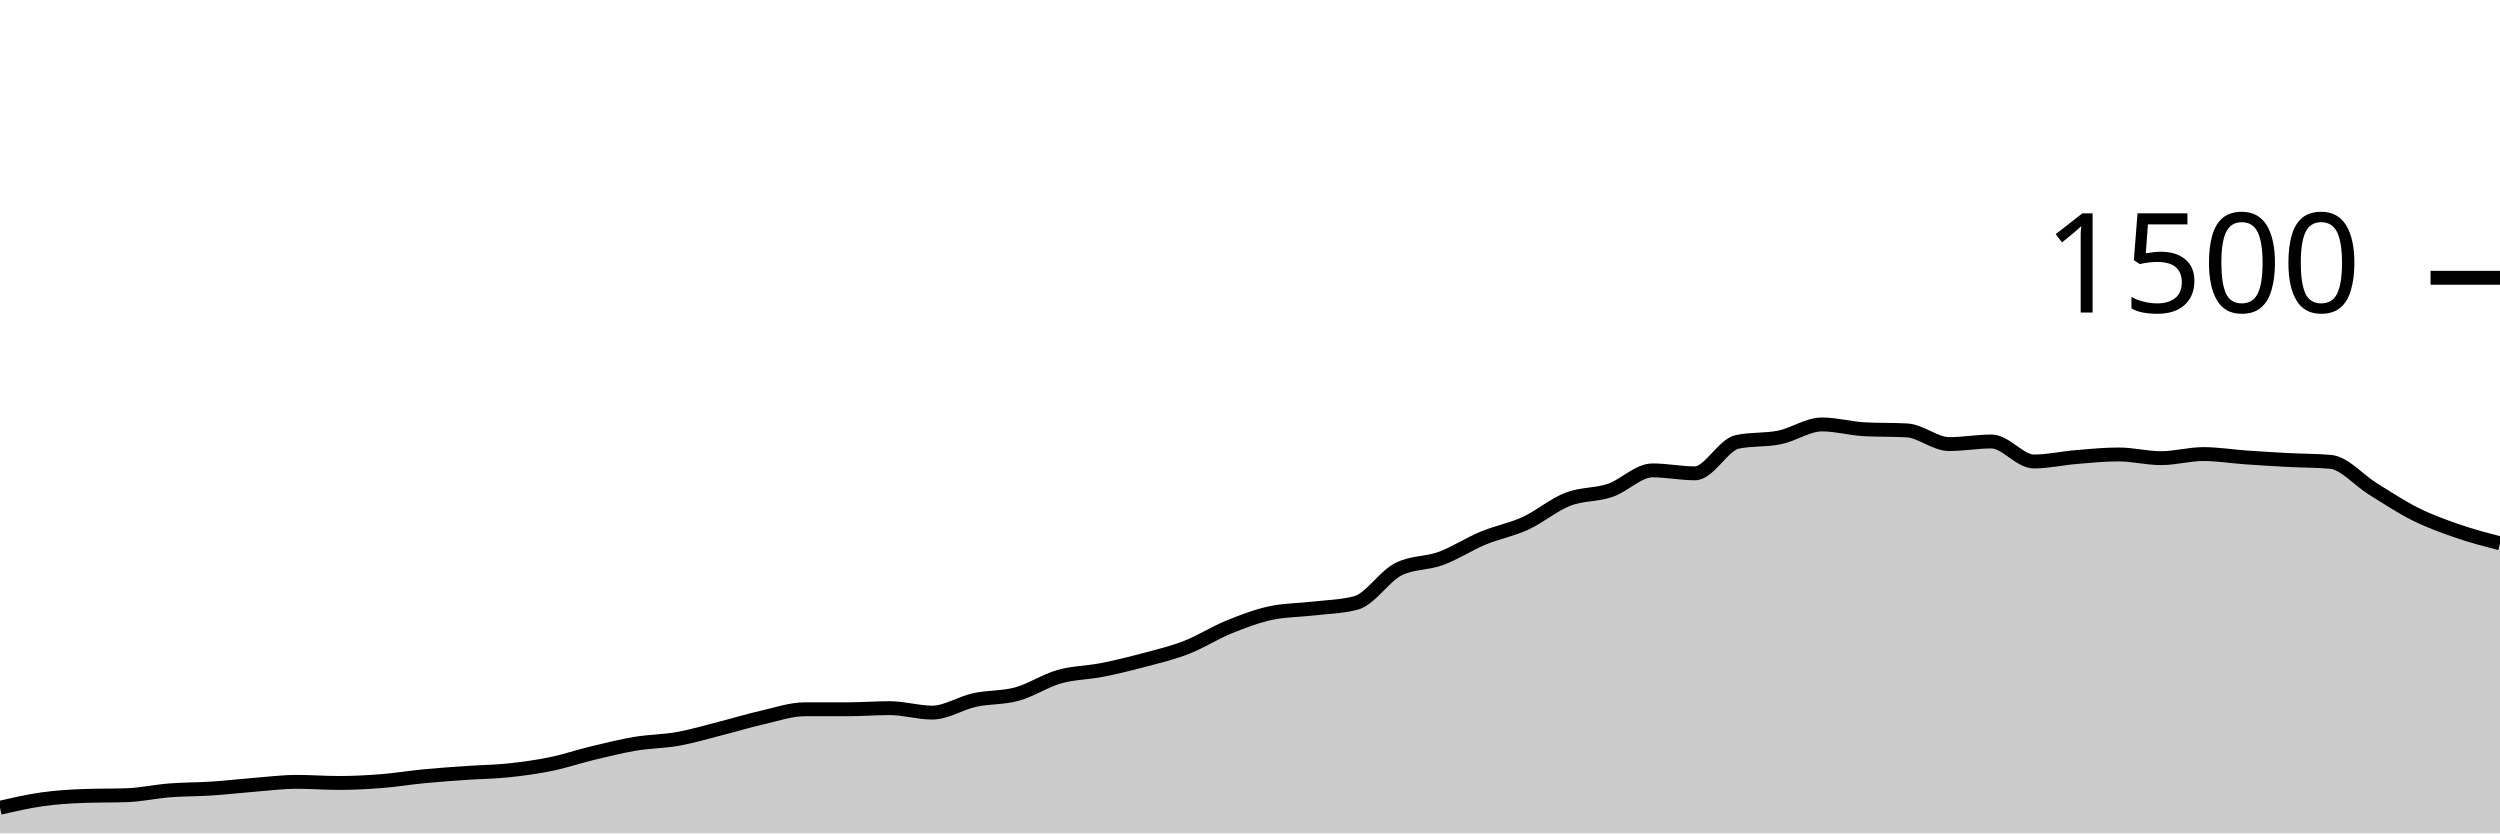
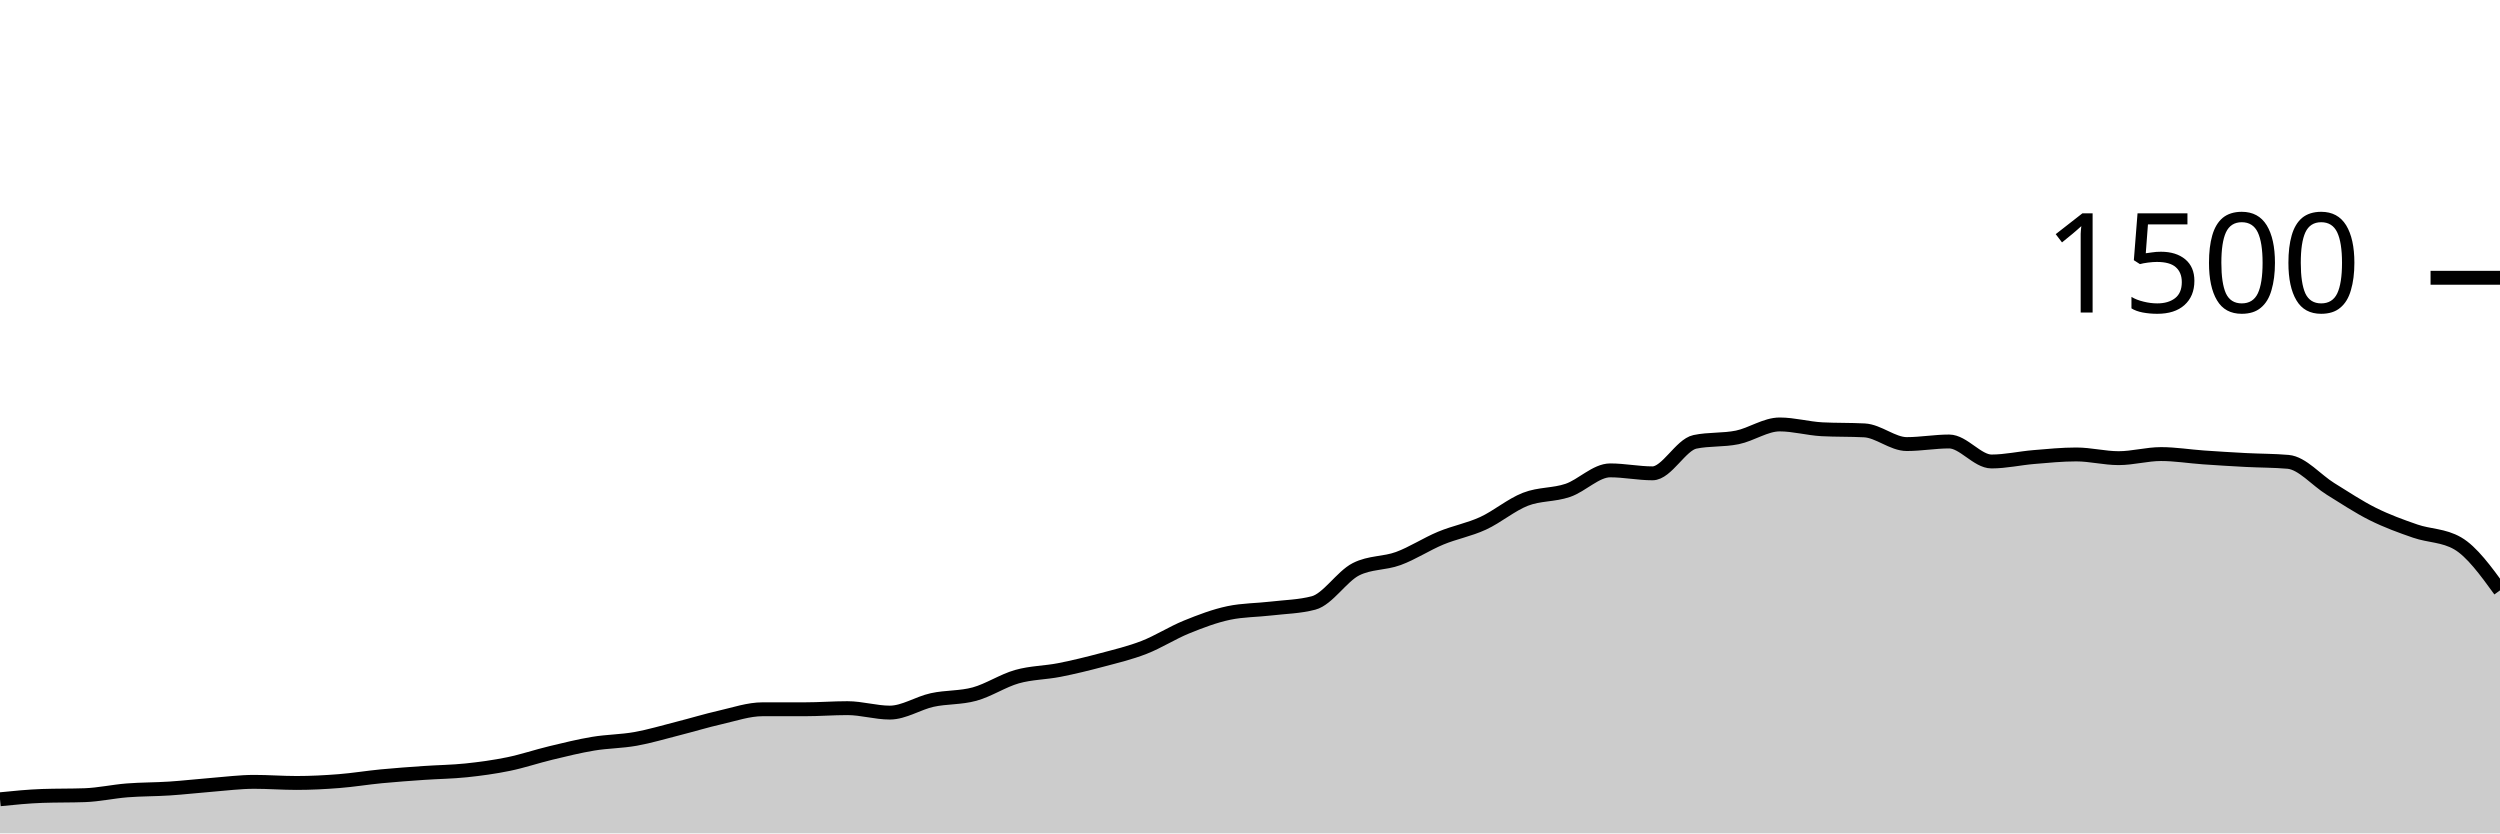
<svg xmlns="http://www.w3.org/2000/svg" viewBox="0 0 180 60">
  <g transform="translate(0,20)">
-     <path class="area" fill="rgba(0, 0, 0, 0.2)" d="M0,38.16C1.017,37.924,2.034,37.689,3.051,37.547C4.068,37.404,5.085,37.342,6.102,37.307C7.119,37.271,8.136,37.289,9.153,37.253C10.169,37.218,11.186,36.987,12.203,36.907C13.22,36.827,14.237,36.84,15.254,36.773C16.271,36.707,17.288,36.587,18.305,36.507C19.322,36.427,20.339,36.293,21.356,36.293C22.373,36.293,23.39,36.373,24.407,36.373C25.424,36.373,26.441,36.32,27.458,36.24C28.475,36.16,29.492,35.991,30.508,35.893C31.525,35.796,32.542,35.724,33.559,35.653C34.576,35.582,35.593,35.573,36.61,35.467C37.627,35.36,38.644,35.222,39.661,35.013C40.678,34.804,41.695,34.458,42.712,34.213C43.729,33.969,44.746,33.716,45.763,33.547C46.78,33.378,47.797,33.382,48.814,33.2C49.831,33.018,50.847,32.711,51.864,32.453C52.881,32.196,53.898,31.884,54.915,31.653C55.932,31.422,56.949,31.067,57.966,31.067C58.983,31.067,60,31.067,61.017,31.067C62.034,31.067,63.051,30.987,64.068,30.987C65.085,30.987,66.102,31.307,67.119,31.307C68.136,31.307,69.153,30.622,70.169,30.4C71.186,30.178,72.203,30.253,73.22,29.973C74.237,29.693,75.254,29.009,76.271,28.72C77.288,28.431,78.305,28.44,79.322,28.24C80.339,28.04,81.356,27.791,82.373,27.52C83.39,27.249,84.407,27.009,85.424,26.613C86.441,26.218,87.458,25.56,88.475,25.147C89.492,24.733,90.508,24.347,91.525,24.133C92.542,23.92,93.559,23.933,94.576,23.813C95.593,23.693,96.61,23.68,97.627,23.413C98.644,23.147,99.661,21.502,100.678,20.987C101.695,20.471,102.712,20.587,103.729,20.213C104.746,19.84,105.763,19.169,106.78,18.747C107.797,18.324,108.814,18.147,109.831,17.68C110.847,17.213,111.864,16.342,112.881,15.947C113.898,15.551,114.915,15.653,115.932,15.307C116.949,14.96,117.966,13.867,118.983,13.867C120,13.867,121.017,14.08,122.034,14.08C123.051,14.08,124.068,12.027,125.085,11.813C126.102,11.6,127.119,11.702,128.136,11.493C129.153,11.284,130.169,10.56,131.186,10.56C132.203,10.56,133.22,10.853,134.237,10.907C135.254,10.96,136.271,10.933,137.288,10.987C138.305,11.04,139.322,11.973,140.339,11.973C141.356,11.973,142.373,11.787,143.39,11.787C144.407,11.787,145.424,13.227,146.441,13.227C147.458,13.227,148.475,12.991,149.492,12.907C150.508,12.822,151.525,12.72,152.542,12.72C153.559,12.72,154.576,12.987,155.593,12.987C156.61,12.987,157.627,12.693,158.644,12.693C159.661,12.693,160.678,12.862,161.695,12.933C162.712,13.004,163.729,13.067,164.746,13.12C165.763,13.173,166.78,13.164,167.797,13.253C168.814,13.342,169.831,14.573,170.847,15.2C171.864,15.827,172.881,16.507,173.898,17.013C174.915,17.52,175.932,17.889,176.949,18.24C177.966,18.591,178.983,18.856,180,19.12L180,40C178.983,40,177.966,40,176.949,40C175.932,40,174.915,40,173.898,40C172.881,40,171.864,40,170.847,40C169.831,40,168.814,40,167.797,40C166.78,40,165.763,40,164.746,40C163.729,40,162.712,40,161.695,40C160.678,40,159.661,40,158.644,40C157.627,40,156.61,40,155.593,40C154.576,40,153.559,40,152.542,40C151.525,40,150.508,40,149.492,40C148.475,40,147.458,40,146.441,40C145.424,40,144.407,40,143.39,40C142.373,40,141.356,40,140.339,40C139.322,40,138.305,40,137.288,40C136.271,40,135.254,40,134.237,40C133.22,40,132.203,40,131.186,40C130.169,40,129.153,40,128.136,40C127.119,40,126.102,40,125.085,40C124.068,40,123.051,40,122.034,40C121.017,40,120,40,118.983,40C117.966,40,116.949,40,115.932,40C114.915,40,113.898,40,112.881,40C111.864,40,110.847,40,109.831,40C108.814,40,107.797,40,106.78,40C105.763,40,104.746,40,103.729,40C102.712,40,101.695,40,100.678,40C99.661,40,98.644,40,97.627,40C96.61,40,95.593,40,94.576,40C93.559,40,92.542,40,91.525,40C90.508,40,89.492,40,88.475,40C87.458,40,86.441,40,85.424,40C84.407,40,83.39,40,82.373,40C81.356,40,80.339,40,79.322,40C78.305,40,77.288,40,76.271,40C75.254,40,74.237,40,73.22,40C72.203,40,71.186,40,70.169,40C69.153,40,68.136,40,67.119,40C66.102,40,65.085,40,64.068,40C63.051,40,62.034,40,61.017,40C60,40,58.983,40,57.966,40C56.949,40,55.932,40,54.915,40C53.898,40,52.881,40,51.864,40C50.847,40,49.831,40,48.814,40C47.797,40,46.78,40,45.763,40C44.746,40,43.729,40,42.712,40C41.695,40,40.678,40,39.661,40C38.644,40,37.627,40,36.61,40C35.593,40,34.576,40,33.559,40C32.542,40,31.525,40,30.508,40C29.492,40,28.475,40,27.458,40C26.441,40,25.424,40,24.407,40C23.39,40,22.373,40,21.356,40C20.339,40,19.322,40,18.305,40C17.288,40,16.271,40,15.254,40C14.237,40,13.22,40,12.203,40C11.186,40,10.169,40,9.153,40C8.136,40,7.119,40,6.102,40C5.085,40,4.068,40,3.051,40C2.034,40,1.017,40,0,40Z" />
-     <path class="line" stroke="black" fill="none" d="M0,38.16C1.017,37.924,2.034,37.689,3.051,37.547C4.068,37.404,5.085,37.342,6.102,37.307C7.119,37.271,8.136,37.289,9.153,37.253C10.169,37.218,11.186,36.987,12.203,36.907C13.22,36.827,14.237,36.84,15.254,36.773C16.271,36.707,17.288,36.587,18.305,36.507C19.322,36.427,20.339,36.293,21.356,36.293C22.373,36.293,23.39,36.373,24.407,36.373C25.424,36.373,26.441,36.32,27.458,36.24C28.475,36.16,29.492,35.991,30.508,35.893C31.525,35.796,32.542,35.724,33.559,35.653C34.576,35.582,35.593,35.573,36.61,35.467C37.627,35.36,38.644,35.222,39.661,35.013C40.678,34.804,41.695,34.458,42.712,34.213C43.729,33.969,44.746,33.716,45.763,33.547C46.78,33.378,47.797,33.382,48.814,33.2C49.831,33.018,50.847,32.711,51.864,32.453C52.881,32.196,53.898,31.884,54.915,31.653C55.932,31.422,56.949,31.067,57.966,31.067C58.983,31.067,60,31.067,61.017,31.067C62.034,31.067,63.051,30.987,64.068,30.987C65.085,30.987,66.102,31.307,67.119,31.307C68.136,31.307,69.153,30.622,70.169,30.4C71.186,30.178,72.203,30.253,73.22,29.973C74.237,29.693,75.254,29.009,76.271,28.72C77.288,28.431,78.305,28.44,79.322,28.24C80.339,28.04,81.356,27.791,82.373,27.52C83.39,27.249,84.407,27.009,85.424,26.613C86.441,26.218,87.458,25.56,88.475,25.147C89.492,24.733,90.508,24.347,91.525,24.133C92.542,23.92,93.559,23.933,94.576,23.813C95.593,23.693,96.61,23.68,97.627,23.413C98.644,23.147,99.661,21.502,100.678,20.987C101.695,20.471,102.712,20.587,103.729,20.213C104.746,19.84,105.763,19.169,106.78,18.747C107.797,18.324,108.814,18.147,109.831,17.68C110.847,17.213,111.864,16.342,112.881,15.947C113.898,15.551,114.915,15.653,115.932,15.307C116.949,14.96,117.966,13.867,118.983,13.867C120,13.867,121.017,14.08,122.034,14.08C123.051,14.08,124.068,12.027,125.085,11.813C126.102,11.6,127.119,11.702,128.136,11.493C129.153,11.284,130.169,10.56,131.186,10.56C132.203,10.56,133.22,10.853,134.237,10.907C135.254,10.96,136.271,10.933,137.288,10.987C138.305,11.04,139.322,11.973,140.339,11.973C141.356,11.973,142.373,11.787,143.39,11.787C144.407,11.787,145.424,13.227,146.441,13.227C147.458,13.227,148.475,12.991,149.492,12.907C150.508,12.822,151.525,12.72,152.542,12.72C153.559,12.72,154.576,12.987,155.593,12.987C156.61,12.987,157.627,12.693,158.644,12.693C159.661,12.693,160.678,12.862,161.695,12.933C162.712,13.004,163.729,13.067,164.746,13.12C165.763,13.173,166.78,13.164,167.797,13.253C168.814,13.342,169.831,14.573,170.847,15.2C171.864,15.827,172.881,16.507,173.898,17.013C174.915,17.52,175.932,17.889,176.949,18.24C177.966,18.591,178.983,18.856,180,19.12" />
+     <path class="area" fill="rgba(0, 0, 0, 0.2)" d="M0,37.547C1.017,37.444,2.034,37.342,3.051,37.307C4.068,37.271,5.085,37.289,6.102,37.253C7.119,37.218,8.136,36.987,9.153,36.907C10.169,36.827,11.186,36.84,12.203,36.773C13.22,36.707,14.237,36.587,15.254,36.507C16.271,36.427,17.288,36.293,18.305,36.293C19.322,36.293,20.339,36.373,21.356,36.373C22.373,36.373,23.39,36.32,24.407,36.24C25.424,36.16,26.441,35.991,27.458,35.893C28.475,35.796,29.492,35.724,30.508,35.653C31.525,35.582,32.542,35.573,33.559,35.467C34.576,35.36,35.593,35.222,36.61,35.013C37.627,34.804,38.644,34.458,39.661,34.213C40.678,33.969,41.695,33.716,42.712,33.547C43.729,33.378,44.746,33.382,45.763,33.2C46.78,33.018,47.797,32.711,48.814,32.453C49.831,32.196,50.847,31.884,51.864,31.653C52.881,31.422,53.898,31.067,54.915,31.067C55.932,31.067,56.949,31.067,57.966,31.067C58.983,31.067,60,30.987,61.017,30.987C62.034,30.987,63.051,31.307,64.068,31.307C65.085,31.307,66.102,30.622,67.119,30.4C68.136,30.178,69.153,30.253,70.169,29.973C71.186,29.693,72.203,29.009,73.22,28.72C74.237,28.431,75.254,28.44,76.271,28.24C77.288,28.04,78.305,27.791,79.322,27.52C80.339,27.249,81.356,27.009,82.373,26.613C83.39,26.218,84.407,25.56,85.424,25.147C86.441,24.733,87.458,24.347,88.475,24.133C89.492,23.92,90.508,23.933,91.525,23.813C92.542,23.693,93.559,23.68,94.576,23.413C95.593,23.147,96.61,21.502,97.627,20.987C98.644,20.471,99.661,20.587,100.678,20.213C101.695,19.84,102.712,19.169,103.729,18.747C104.746,18.324,105.763,18.147,106.78,17.68C107.797,17.213,108.814,16.342,109.831,15.947C110.847,15.551,111.864,15.653,112.881,15.307C113.898,14.96,114.915,13.867,115.932,13.867C116.949,13.867,117.966,14.08,118.983,14.08C120,14.08,121.017,12.027,122.034,11.813C123.051,11.6,124.068,11.702,125.085,11.493C126.102,11.284,127.119,10.56,128.136,10.56C129.153,10.56,130.169,10.853,131.186,10.907C132.203,10.96,133.22,10.933,134.237,10.987C135.254,11.04,136.271,11.973,137.288,11.973C138.305,11.973,139.322,11.787,140.339,11.787C141.356,11.787,142.373,13.227,143.39,13.227C144.407,13.227,145.424,12.991,146.441,12.907C147.458,12.822,148.475,12.72,149.492,12.72C150.508,12.72,151.525,12.987,152.542,12.987C153.559,12.987,154.576,12.693,155.593,12.693C156.61,12.693,157.627,12.862,158.644,12.933C159.661,13.004,160.678,13.067,161.695,13.12C162.712,13.173,163.729,13.164,164.746,13.253C165.763,13.342,166.78,14.573,167.797,15.2C168.814,15.827,169.831,16.507,170.847,17.013C171.864,17.52,172.881,17.889,173.898,18.24C174.915,18.591,175.932,18.533,176.949,19.12C177.966,19.707,178.983,21.107,180,22.507L180,40C178.983,40,177.966,40,176.949,40C175.932,40,174.915,40,173.898,40C172.881,40,171.864,40,170.847,40C169.831,40,168.814,40,167.797,40C166.78,40,165.763,40,164.746,40C163.729,40,162.712,40,161.695,40C160.678,40,159.661,40,158.644,40C157.627,40,156.61,40,155.593,40C154.576,40,153.559,40,152.542,40C151.525,40,150.508,40,149.492,40C148.475,40,147.458,40,146.441,40C145.424,40,144.407,40,143.39,40C142.373,40,141.356,40,140.339,40C139.322,40,138.305,40,137.288,40C136.271,40,135.254,40,134.237,40C133.22,40,132.203,40,131.186,40C130.169,40,129.153,40,128.136,40C127.119,40,126.102,40,125.085,40C124.068,40,123.051,40,122.034,40C121.017,40,120,40,118.983,40C117.966,40,116.949,40,115.932,40C114.915,40,113.898,40,112.881,40C111.864,40,110.847,40,109.831,40C108.814,40,107.797,40,106.78,40C105.763,40,104.746,40,103.729,40C102.712,40,101.695,40,100.678,40C99.661,40,98.644,40,97.627,40C96.61,40,95.593,40,94.576,40C93.559,40,92.542,40,91.525,40C90.508,40,89.492,40,88.475,40C87.458,40,86.441,40,85.424,40C84.407,40,83.39,40,82.373,40C81.356,40,80.339,40,79.322,40C78.305,40,77.288,40,76.271,40C75.254,40,74.237,40,73.22,40C72.203,40,71.186,40,70.169,40C69.153,40,68.136,40,67.119,40C66.102,40,65.085,40,64.068,40C63.051,40,62.034,40,61.017,40C60,40,58.983,40,57.966,40C56.949,40,55.932,40,54.915,40C53.898,40,52.881,40,51.864,40C50.847,40,49.831,40,48.814,40C47.797,40,46.78,40,45.763,40C44.746,40,43.729,40,42.712,40C41.695,40,40.678,40,39.661,40C38.644,40,37.627,40,36.61,40C35.593,40,34.576,40,33.559,40C32.542,40,31.525,40,30.508,40C29.492,40,28.475,40,27.458,40C26.441,40,25.424,40,24.407,40C23.39,40,22.373,40,21.356,40C20.339,40,19.322,40,18.305,40C17.288,40,16.271,40,15.254,40C14.237,40,13.22,40,12.203,40C11.186,40,10.169,40,9.153,40C8.136,40,7.119,40,6.102,40C5.085,40,4.068,40,3.051,40C2.034,40,1.017,40,0,40Z" />
+     <path class="line" stroke="black" fill="none" d="M0,37.547C1.017,37.444,2.034,37.342,3.051,37.307C4.068,37.271,5.085,37.289,6.102,37.253C7.119,37.218,8.136,36.987,9.153,36.907C10.169,36.827,11.186,36.84,12.203,36.773C13.22,36.707,14.237,36.587,15.254,36.507C16.271,36.427,17.288,36.293,18.305,36.293C19.322,36.293,20.339,36.373,21.356,36.373C22.373,36.373,23.39,36.32,24.407,36.24C25.424,36.16,26.441,35.991,27.458,35.893C28.475,35.796,29.492,35.724,30.508,35.653C31.525,35.582,32.542,35.573,33.559,35.467C34.576,35.36,35.593,35.222,36.61,35.013C37.627,34.804,38.644,34.458,39.661,34.213C40.678,33.969,41.695,33.716,42.712,33.547C43.729,33.378,44.746,33.382,45.763,33.2C46.78,33.018,47.797,32.711,48.814,32.453C49.831,32.196,50.847,31.884,51.864,31.653C52.881,31.422,53.898,31.067,54.915,31.067C55.932,31.067,56.949,31.067,57.966,31.067C58.983,31.067,60,30.987,61.017,30.987C62.034,30.987,63.051,31.307,64.068,31.307C65.085,31.307,66.102,30.622,67.119,30.4C68.136,30.178,69.153,30.253,70.169,29.973C71.186,29.693,72.203,29.009,73.22,28.72C74.237,28.431,75.254,28.44,76.271,28.24C77.288,28.04,78.305,27.791,79.322,27.52C80.339,27.249,81.356,27.009,82.373,26.613C83.39,26.218,84.407,25.56,85.424,25.147C86.441,24.733,87.458,24.347,88.475,24.133C89.492,23.92,90.508,23.933,91.525,23.813C92.542,23.693,93.559,23.68,94.576,23.413C95.593,23.147,96.61,21.502,97.627,20.987C98.644,20.471,99.661,20.587,100.678,20.213C101.695,19.84,102.712,19.169,103.729,18.747C104.746,18.324,105.763,18.147,106.78,17.68C107.797,17.213,108.814,16.342,109.831,15.947C110.847,15.551,111.864,15.653,112.881,15.307C113.898,14.96,114.915,13.867,115.932,13.867C116.949,13.867,117.966,14.08,118.983,14.08C120,14.08,121.017,12.027,122.034,11.813C123.051,11.6,124.068,11.702,125.085,11.493C126.102,11.284,127.119,10.56,128.136,10.56C129.153,10.56,130.169,10.853,131.186,10.907C132.203,10.96,133.22,10.933,134.237,10.987C135.254,11.04,136.271,11.973,137.288,11.973C138.305,11.973,139.322,11.787,140.339,11.787C141.356,11.787,142.373,13.227,143.39,13.227C144.407,13.227,145.424,12.991,146.441,12.907C147.458,12.822,148.475,12.72,149.492,12.72C150.508,12.72,151.525,12.987,152.542,12.987C153.559,12.987,154.576,12.693,155.593,12.693C156.61,12.693,157.627,12.862,158.644,12.933C159.661,13.004,160.678,13.067,161.695,13.12C162.712,13.173,163.729,13.164,164.746,13.253C165.763,13.342,166.78,14.573,167.797,15.2C168.814,15.827,169.831,16.507,170.847,17.013C171.864,17.52,172.881,17.889,173.898,18.24C174.915,18.591,175.932,18.533,176.949,19.12C177.966,19.707,178.983,21.107,180,22.507" />
    <path class="axis-ceiling" stroke-width="1" stroke="black" fill="none" d="M175,0L180,0" />
    <text class="axis-ceiling-label" font-family="sans-serif" text-anchor="end" font-size="10px" x="170" y="2.5">1500</text>
  </g>
</svg>
